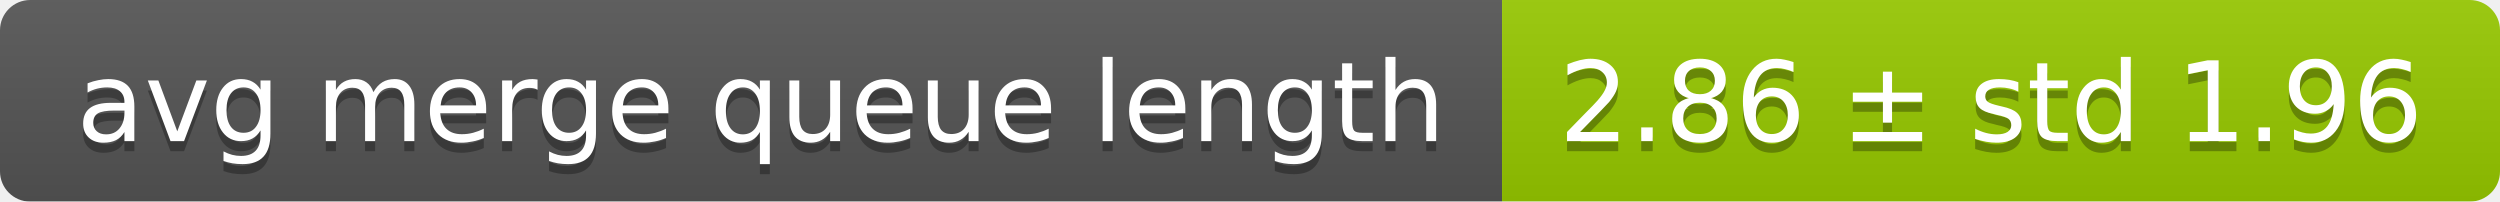
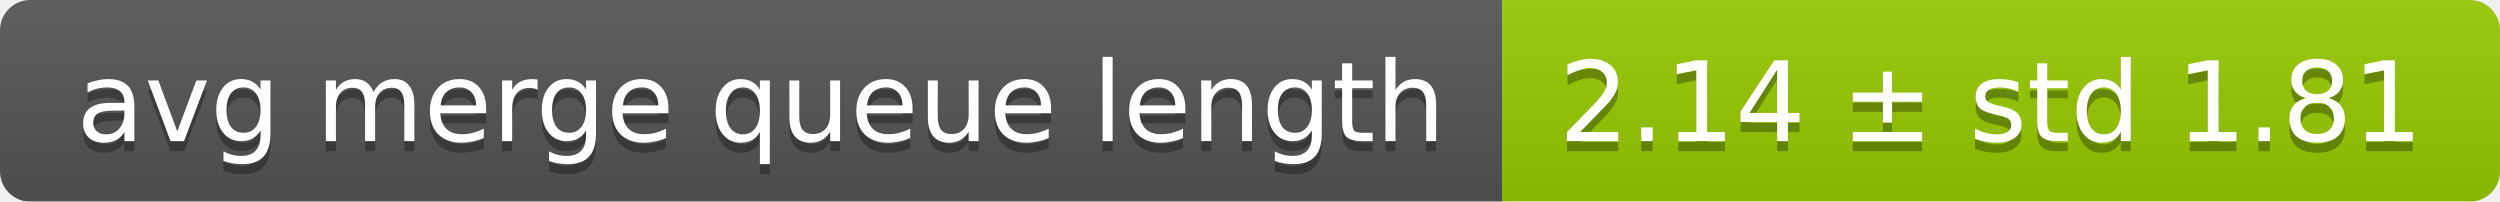
<svg xmlns="http://www.w3.org/2000/svg" width="248" height="20">
  <linearGradient id="smooth" x2="0" y2="100%">
    <stop offset="0" stop-color="#bbb" stop-opacity=".1" />
    <stop offset="1" stop-opacity=".1" />
  </linearGradient>
  <mask id="round">
    <rect width="248" height="20" rx="3" fill="#fff" />
  </mask>
  <g mask="url(#round)">
    <rect width="149" height="20" fill="#555" />
    <rect x="149" width="99" height="20" fill="#97ca00" />
    <rect width="248" height="20" fill="url(#smooth)" />
  </g>
  <g fill="#fff" text-anchor="middle" font-family="DejaVu Sans,Verdana,Geneva,sans-serif" font-size="11">
    <text x="75.5" y="15" fill="#010101" fill-opacity=".3">avg merge queue length</text>
    <text x="75.5" y="14">avg merge queue length</text>
-     <text x="197.5" y="15" fill="#010101" fill-opacity=".3">2.86 ± std 1.96</text>
-     <text x="197.5" y="14">2.86 ± std 1.96</text>
+     <text x="197.5" y="15" fill="#010101" fill-opacity=".3">2.14 ± std 1.81</text>
+     <text x="197.5" y="14">2.14 ± std 1.81</text>
  </g>
</svg>
